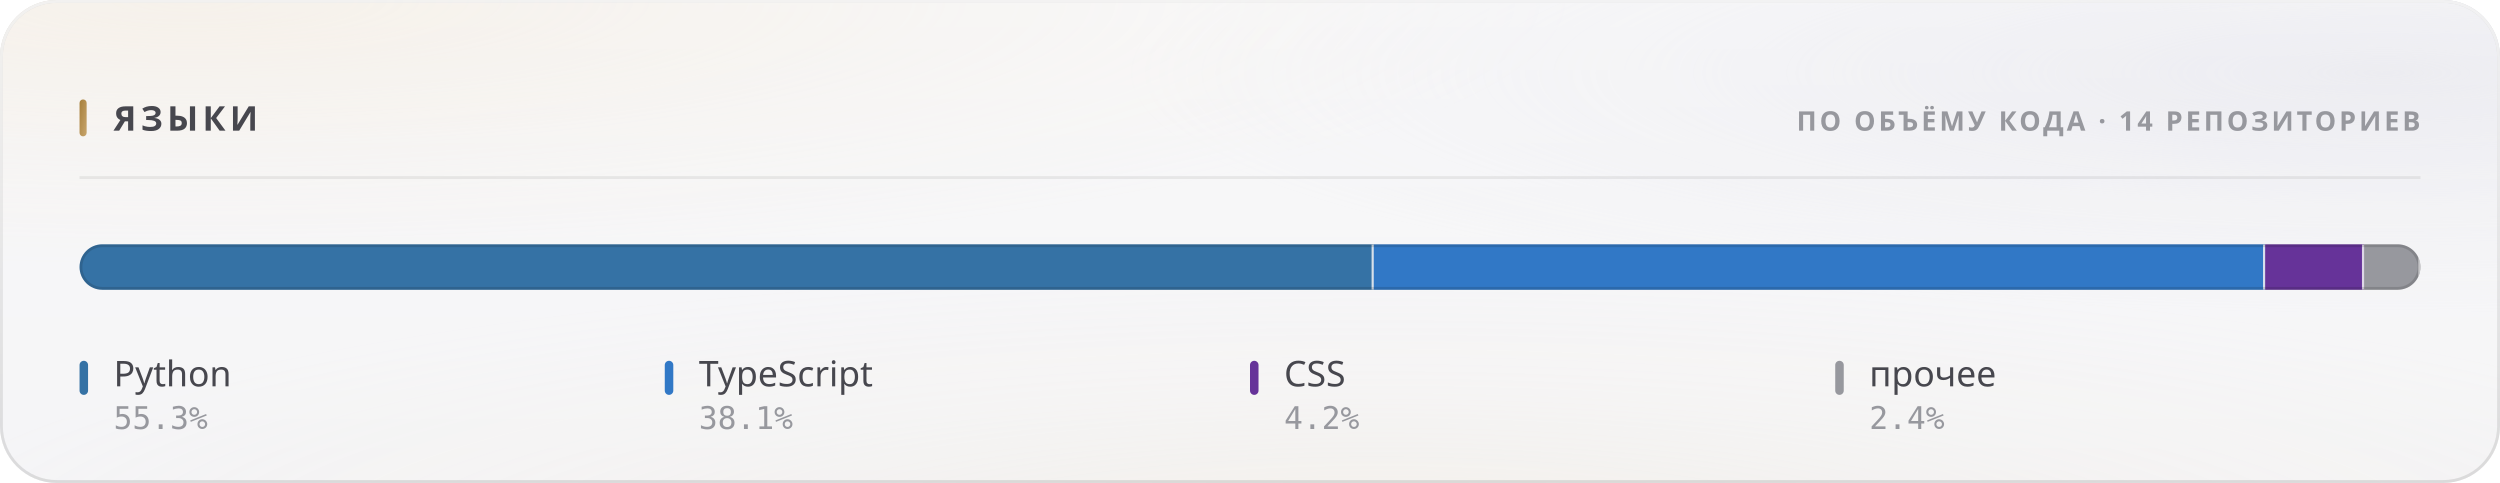
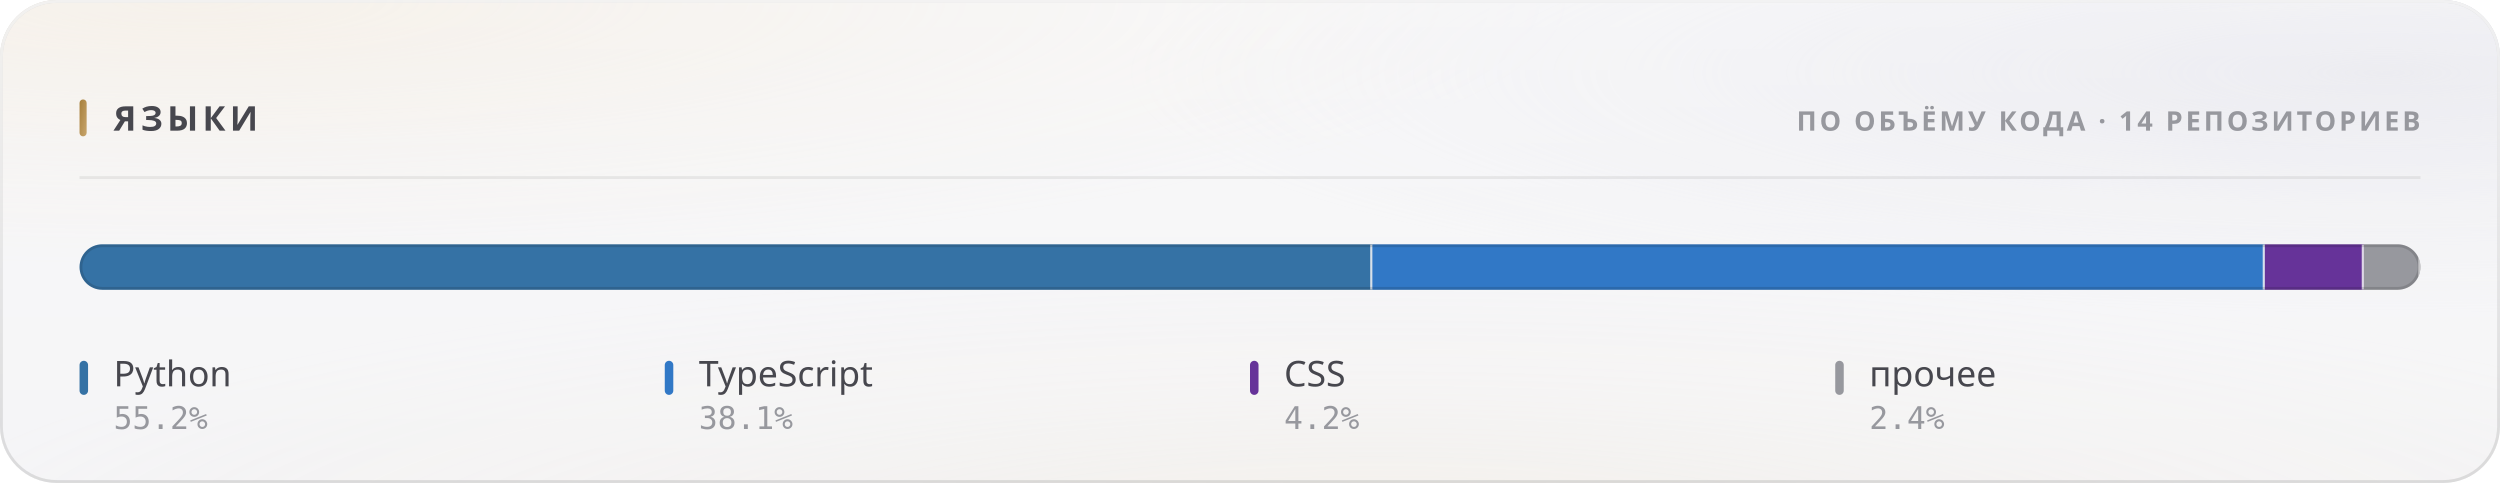
<svg xmlns="http://www.w3.org/2000/svg" width="880" height="170" viewBox="0 0 880 170" role="img">
  <style>
  text { font-family: -apple-system, BlinkMacSystemFont, 'Segoe UI', 'Noto Sans', Helvetica, Arial, sans-serif; }
  .mono { font-family: ui-monospace, 'SF Mono', 'Cascadia Mono', 'DejaVu Sans Mono', Menlo, Consolas, monospace; font-variant-numeric: tabular-nums; }
  .caps { letter-spacing: .1em; text-transform: uppercase; }

  @keyframes sheen  { from { transform: translateX(-120%); } to { transform: translateX(260%); } }
  @keyframes rise   { from { opacity: 0; transform: translateY(6px); } to { opacity: 1; transform: none; } }
  @keyframes slide  { from { opacity: 0; transform: translateX(-8px); } to { opacity: 1; transform: none; } }
  @keyframes grow   { from { transform: scaleY(0); } to { transform: scaleY(1); } }
  @keyframes widen  { from { transform: scaleX(0); } to { transform: scaleX(1); } }
  @keyframes draw   { from { stroke-dashoffset: 200; } to { stroke-dashoffset: 0; } }

  .sheen { animation: sheen 5.5s cubic-bezier(.45,0,.2,1) infinite; }
  .rise  { animation: rise .5s cubic-bezier(.16,1,.3,1) both; }
  .slide { animation: slide .42s cubic-bezier(.16,1,.3,1) both; }
  .bar   { transform-box: fill-box; transform-origin: 50% 100%;
           animation: grow .62s cubic-bezier(.16,1,.3,1) both; }
  .fill  { transform-box: fill-box; transform-origin: 0% 50%;
           animation: widen .8s cubic-bezier(.16,1,.3,1) both; }
  /* The hidden start state lives in the keyframes, never in the static rule.
     A renderer that ignores CSS animations then falls back to the FINISHED
     state — a drawn line, visible text — instead of an empty panel. */
  .spark { stroke-dasharray: 200;
           animation: draw 1.1s cubic-bezier(.16,1,.3,1) both; }

  @media (prefers-reduced-motion: reduce) {
    .sheen { animation: none; opacity: 0; }
    .rise, .slide, .bar, .fill, .spark { animation: none; opacity: 1; transform: none;
                                         stroke-dashoffset: 0; }
  }</style>
  <defs>
    <filter id="grain5" x="0" y="0" width="100%" height="100%">
      <feTurbulence type="fractalNoise" baseFrequency="0.85" numOctaves="3" stitchTiles="stitch" />
      <feColorMatrix type="saturate" values="0" />
    </filter>
    <linearGradient id="accent1" x1="0" y1="0" x2="1" y2="1">
      <stop offset="0%" stop-color="#a67f3b" />
      <stop offset="100%" stop-color="#c8a56c" />
    </linearGradient>
    <radialGradient id="aurora6" cx="0.08" cy="0" r="0.55">
      <stop offset="0%" stop-color="#e7c99a" stop-opacity="0.28" />
      <stop offset="55%" stop-color="#e7c99a" stop-opacity="0.098" />
      <stop offset="100%" stop-color="#e7c99a" stop-opacity="0" />
    </radialGradient>
    <radialGradient id="aurora7" cx="0.95" cy="0.15" r="0.5">
      <stop offset="0%" stop-color="#ccccdb" stop-opacity="0.45" />
      <stop offset="55%" stop-color="#ccccdb" stop-opacity="0.158" />
      <stop offset="100%" stop-color="#ccccdb" stop-opacity="0" />
    </radialGradient>
    <radialGradient id="aurora8" cx="0.55" cy="1.15" r="0.6">
      <stop offset="0%" stop-color="#ead4b3" stop-opacity="0.2" />
      <stop offset="55%" stop-color="#ead4b3" stop-opacity="0.07" />
      <stop offset="100%" stop-color="#ead4b3" stop-opacity="0" />
    </radialGradient>
    <linearGradient id="glass2" x1="0" y1="0" x2="0" y2="1">
      <stop offset="0%" stop-color="#ffffff" stop-opacity="0.42" />
      <stop offset="100%" stop-color="#ffffff" stop-opacity="0.16" />
    </linearGradient>
    <linearGradient id="rim3" x1="0" y1="0" x2="0" y2="1">
      <stop offset="0%" stop-color="#ffffff" stop-opacity="0.7" />
      <stop offset="100%" stop-color="#ffffff" stop-opacity="0.15" />
    </linearGradient>
    <linearGradient id="spec4" x1="0" y1="0" x2="1" y2="0">
      <stop offset="0%" stop-color="#ffffff" stop-opacity="0" />
      <stop offset="35%" stop-color="#ffffff" stop-opacity="0.72" />
      <stop offset="70%" stop-color="#ffffff" stop-opacity="0.252" />
      <stop offset="100%" stop-color="#ffffff" stop-opacity="0" />
    </linearGradient>
    <clipPath id="barclip9">
      <rect x="28" y="86" width="824" height="16" rx="8" />
    </clipPath>
  </defs>
  <rect width="880" height="170" rx="20" fill="#f3f3f5" />
  <rect width="880" height="170" rx="20" fill="url(#aurora6)" />
  <rect width="880" height="170" rx="20" fill="url(#aurora7)" />
  <rect width="880" height="170" rx="20" fill="url(#aurora8)" />
  <rect width="880" height="170" rx="20" fill="url(#glass2)" />
  <rect width="880" height="170" rx="20" filter="url(#grain5)" opacity="0.06" style="mix-blend-mode:overlay" />
  <rect x=".5" y=".5" width="879" height="169" rx="19.5" fill="none" stroke="rgba(10,10,12,0.14)" />
  <rect x=".5" y=".5" width="879" height="169" rx="19.5" fill="none" stroke="url(#rim3)" />
  <path d="M20 1 H860" stroke="url(#spec4)" stroke-width="1.2" fill="none" />
  <rect x="28" y="35" width="2.5" height="13" rx="1.25" fill="url(#accent1)" />
  <text x="40" y="46" font-size="12" font-weight="700" fill="#47474e" letter-spacing="0.13em">ЯЗЫКИ</text>
  <text x="852" y="46" font-size="9.5" font-weight="600" fill="#97989e" text-anchor="end" letter-spacing="0.11em">ПО ОБЪЁМУ КОДА · 14 РЕПОЗИТОРИЕВ</text>
  <path d="M28 62.5 H852" stroke="rgba(10,10,12,0.07)" stroke-width="1" />
  <g clip-path="url(#barclip9)">
    <g class="fill">
-       <rect x="28.00" y="86" width="455.55" height="16" fill="#3572A5" />
-       <rect x="482.80" y="86" width="1.5" height="16" fill="#f3f3f5" opacity=".85" />
-       <rect x="483.55" y="86" width="313.78" height="16" fill="#3178c6" />
-       <rect x="796.58" y="86" width="1.5" height="16" fill="#f3f3f5" opacity=".85" />
-       <rect x="797.33" y="86" width="34.83" height="16" fill="#663399" />
-       <rect x="831.41" y="86" width="1.5" height="16" fill="#f3f3f5" opacity=".85" />
-       <rect x="832.16" y="86" width="19.84" height="16" fill="#97989e" />
+       <rect x="28.00" y="86" width="455.06" height="16" fill="#3572A5" />
+       <rect x="482.31" y="86" width="1.5" height="16" fill="#f3f3f5" opacity=".85" />
+       <rect x="483.06" y="86" width="314.16" height="16" fill="#3178c6" />
+       <rect x="796.47" y="86" width="1.5" height="16" fill="#f3f3f5" opacity=".85" />
+       <rect x="797.22" y="86" width="34.87" height="16" fill="#663399" />
+       <rect x="831.33" y="86" width="1.5" height="16" fill="#f3f3f5" opacity=".85" />
+       <rect x="832.08" y="86" width="19.92" height="16" fill="#97989e" />
      <rect x="851.25" y="86" width="1.5" height="16" fill="#f3f3f5" opacity=".85" />
    </g>
  </g>
  <rect x="28.5" y="86.5" width="823" height="15" rx="7.5" fill="none" stroke="rgba(10,10,12,0.14)" />
  <g class="rise" opacity="1" style=" animation-delay:0.200s;">
    <rect x="28" y="127" width="3" height="12" rx="1.5" fill="#3572A5" />
    <text x="40" y="136" font-size="12.5" font-weight="500" fill="#47474e">Python</text>
-     <text x="40" y="151" font-size="11" font-weight="400" fill="#97989e" class="mono">55.3%</text>
+     <text x="40" y="151" font-size="11" font-weight="400" fill="#97989e" class="mono">55.2%</text>
  </g>
  <g class="rise" opacity="1" style=" animation-delay:0.240s;">
    <rect x="234" y="127" width="3" height="12" rx="1.5" fill="#3178c6" />
    <text x="246" y="136" font-size="12.5" font-weight="500" fill="#47474e">TypeScript</text>
    <text x="246" y="151" font-size="11" font-weight="400" fill="#97989e" class="mono">38.1%</text>
  </g>
  <g class="rise" opacity="1" style=" animation-delay:0.280s;">
    <rect x="440" y="127" width="3" height="12" rx="1.5" fill="#663399" />
    <text x="452" y="136" font-size="12.5" font-weight="500" fill="#47474e">CSS</text>
    <text x="452" y="151" font-size="11" font-weight="400" fill="#97989e" class="mono">4.2%</text>
  </g>
  <g class="rise" opacity="1" style=" animation-delay:0.320s;">
    <rect x="646" y="127" width="3" height="12" rx="1.5" fill="#97989e" />
    <text x="658" y="136" font-size="12.5" font-weight="500" fill="#47474e">прочее</text>
    <text x="658" y="151" font-size="11" font-weight="400" fill="#97989e" class="mono">2.4%</text>
  </g>
</svg>
